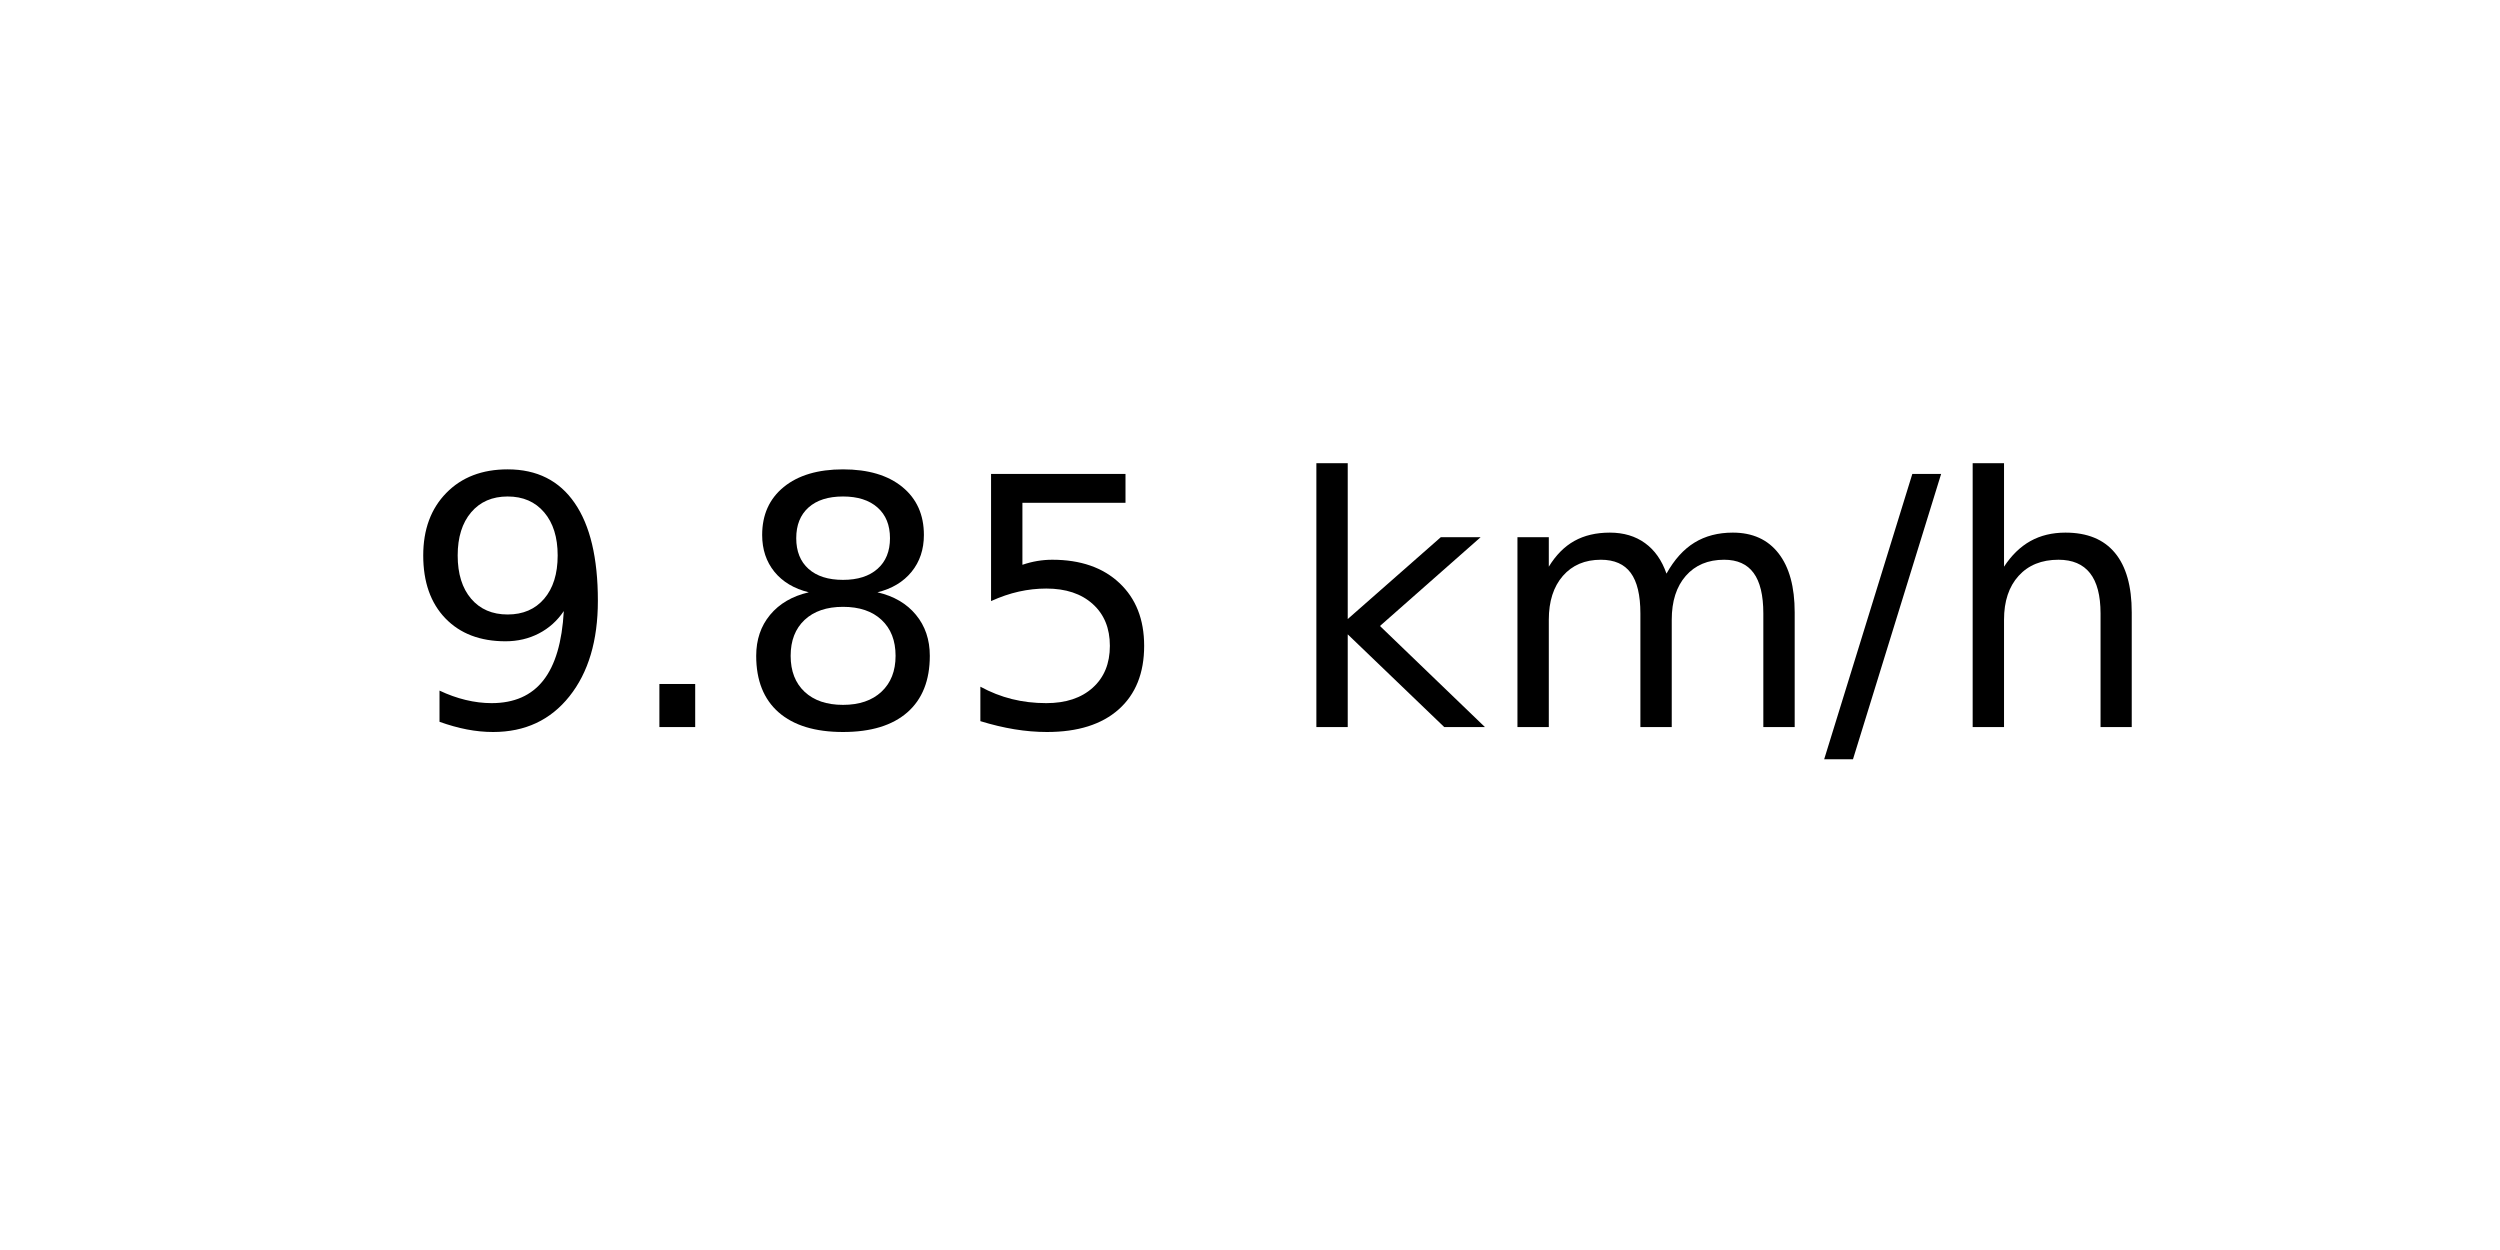
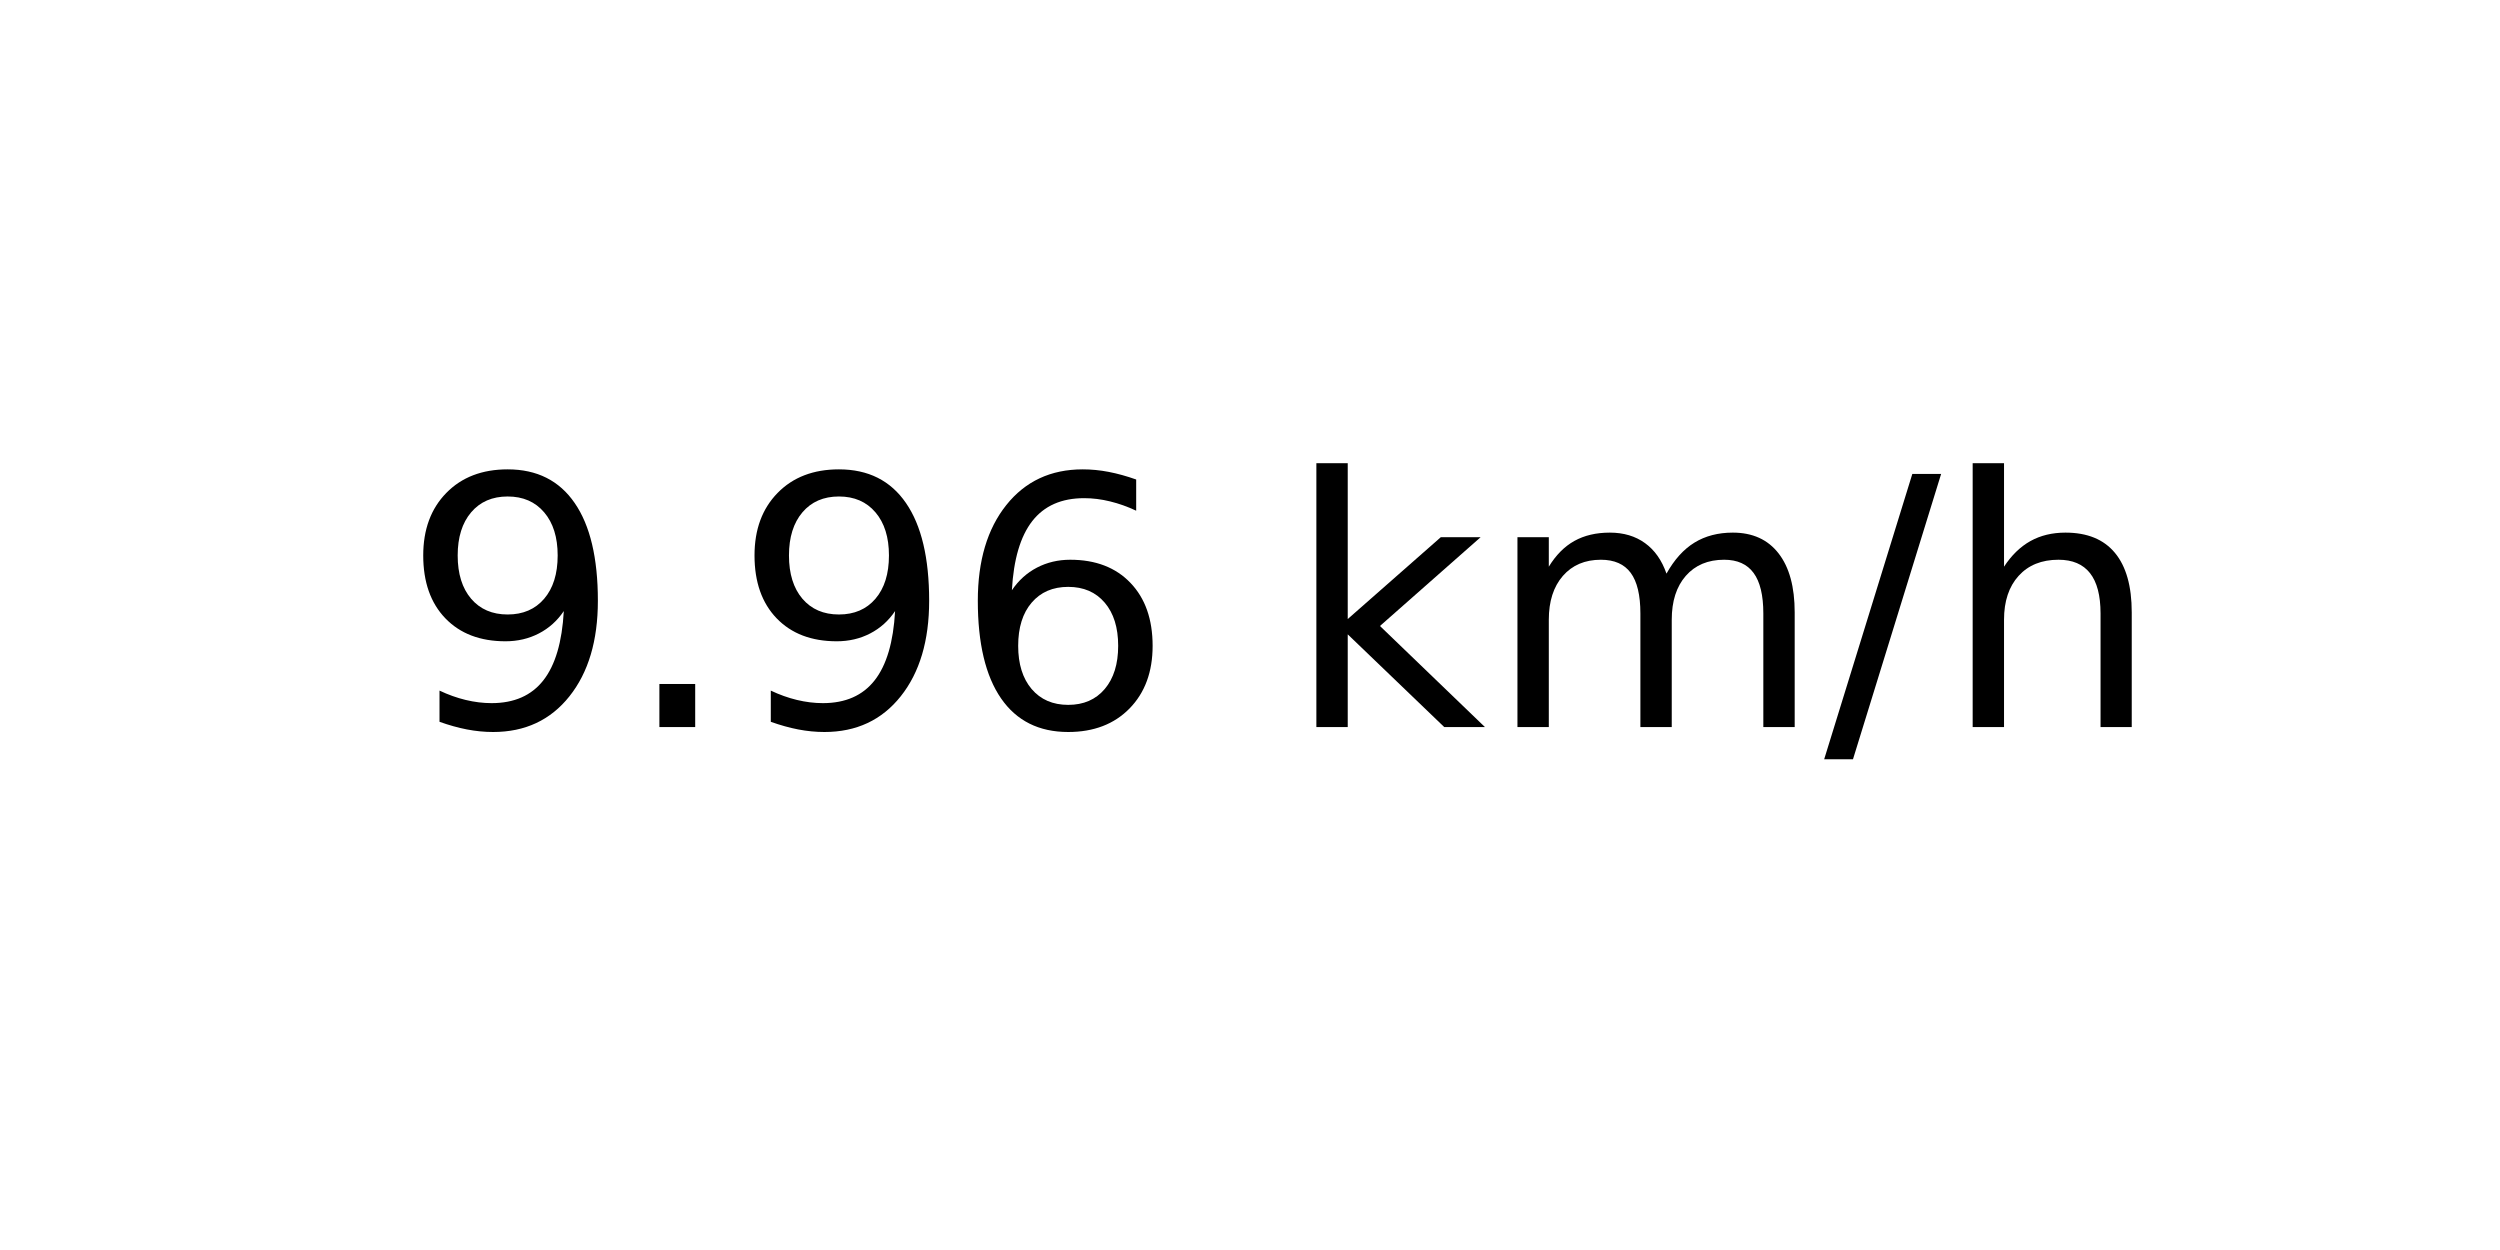
<svg xmlns="http://www.w3.org/2000/svg" xmlns:xlink="http://www.w3.org/1999/xlink" width="72pt" height="36pt" viewBox="0 0 72 36" version="1.1">
  <defs>
    <style type="text/css">*{stroke-linejoin: round; stroke-linecap: butt}</style>
  </defs>
  <g id="figure_1">
    <g id="axes_1">
      <g id="text_1">
        <g transform="translate(11.55937 20.93937) scale(0.1 -0.1)">
          <defs>
            <path id="DejaVuSans-39" d="M 703 97  L 703 672  Q 941 559 1184 500  Q 1428 441 1663 441  Q 2288 441 2617 861  Q 2947 1281 2994 2138  Q 2813 1869 2534 1725  Q 2256 1581 1919 1581  Q 1219 1581 811 2004  Q 403 2428 403 3163  Q 403 3881 828 4315  Q 1253 4750 1959 4750  Q 2769 4750 3195 4129  Q 3622 3509 3622 2328  Q 3622 1225 3098 567  Q 2575 -91 1691 -91  Q 1453 -91 1209 -44  Q 966 3 703 97  z M 1959 2075  Q 2384 2075 2632 2365  Q 2881 2656 2881 3163  Q 2881 3666 2632 3958  Q 2384 4250 1959 4250  Q 1534 4250 1286 3958  Q 1038 3666 1038 3163  Q 1038 2656 1286 2365  Q 1534 2075 1959 2075  z " transform="scale(0.015625)" />
            <path id="DejaVuSans-2e" d="M 684 794  L 1344 794  L 1344 0  L 684 0  L 684 794  z " transform="scale(0.015625)" />
-             <path id="DejaVuSans-38" d="M 2034 2216  Q 1584 2216 1326 1975  Q 1069 1734 1069 1313  Q 1069 891 1326 650  Q 1584 409 2034 409  Q 2484 409 2743 651  Q 3003 894 3003 1313  Q 3003 1734 2745 1975  Q 2488 2216 2034 2216  z M 1403 2484  Q 997 2584 770 2862  Q 544 3141 544 3541  Q 544 4100 942 4425  Q 1341 4750 2034 4750  Q 2731 4750 3128 4425  Q 3525 4100 3525 3541  Q 3525 3141 3298 2862  Q 3072 2584 2669 2484  Q 3125 2378 3379 2068  Q 3634 1759 3634 1313  Q 3634 634 3220 271  Q 2806 -91 2034 -91  Q 1263 -91 848 271  Q 434 634 434 1313  Q 434 1759 690 2068  Q 947 2378 1403 2484  z M 1172 3481  Q 1172 3119 1398 2916  Q 1625 2713 2034 2713  Q 2441 2713 2670 2916  Q 2900 3119 2900 3481  Q 2900 3844 2670 4047  Q 2441 4250 2034 4250  Q 1625 4250 1398 4047  Q 1172 3844 1172 3481  z " transform="scale(0.015625)" />
-             <path id="DejaVuSans-35" d="M 691 4666  L 3169 4666  L 3169 4134  L 1269 4134  L 1269 2991  Q 1406 3038 1543 3061  Q 1681 3084 1819 3084  Q 2600 3084 3056 2656  Q 3513 2228 3513 1497  Q 3513 744 3044 326  Q 2575 -91 1722 -91  Q 1428 -91 1123 -41  Q 819 9 494 109  L 494 744  Q 775 591 1075 516  Q 1375 441 1709 441  Q 2250 441 2565 725  Q 2881 1009 2881 1497  Q 2881 1984 2565 2268  Q 2250 2553 1709 2553  Q 1456 2553 1204 2497  Q 953 2441 691 2322  L 691 4666  z " transform="scale(0.015625)" />
+             <path id="DejaVuSans-36" d="M 2113 2584  Q 1688 2584 1439 2293  Q 1191 2003 1191 1497  Q 1191 994 1439 701  Q 1688 409 2113 409  Q 2538 409 2786 701  Q 3034 994 3034 1497  Q 3034 2003 2786 2293  Q 2538 2584 2113 2584  z M 3366 4563  L 3366 3988  Q 3128 4100 2886 4159  Q 2644 4219 2406 4219  Q 1781 4219 1451 3797  Q 1122 3375 1075 2522  Q 1259 2794 1537 2939  Q 1816 3084 2150 3084  Q 2853 3084 3261 2657  Q 3669 2231 3669 1497  Q 3669 778 3244 343  Q 2819 -91 2113 -91  Q 1303 -91 875 529  Q 447 1150 447 2328  Q 447 3434 972 4092  Q 1497 4750 2381 4750  Q 2619 4750 2861 4703  Q 3103 4656 3366 4563  z " transform="scale(0.015625)" />
            <path id="DejaVuSans-20" transform="scale(0.015625)" />
            <path id="DejaVuSans-6b" d="M 581 4863  L 1159 4863  L 1159 1991  L 2875 3500  L 3609 3500  L 1753 1863  L 3688 0  L 2938 0  L 1159 1709  L 1159 0  L 581 0  L 581 4863  z " transform="scale(0.015625)" />
            <path id="DejaVuSans-6d" d="M 3328 2828  Q 3544 3216 3844 3400  Q 4144 3584 4550 3584  Q 5097 3584 5394 3201  Q 5691 2819 5691 2113  L 5691 0  L 5113 0  L 5113 2094  Q 5113 2597 4934 2840  Q 4756 3084 4391 3084  Q 3944 3084 3684 2787  Q 3425 2491 3425 1978  L 3425 0  L 2847 0  L 2847 2094  Q 2847 2600 2669 2842  Q 2491 3084 2119 3084  Q 1678 3084 1418 2786  Q 1159 2488 1159 1978  L 1159 0  L 581 0  L 581 3500  L 1159 3500  L 1159 2956  Q 1356 3278 1631 3431  Q 1906 3584 2284 3584  Q 2666 3584 2933 3390  Q 3200 3197 3328 2828  z " transform="scale(0.015625)" />
            <path id="DejaVuSans-2f" d="M 1625 4666  L 2156 4666  L 531 -594  L 0 -594  L 1625 4666  z " transform="scale(0.015625)" />
            <path id="DejaVuSans-68" d="M 3513 2113  L 3513 0  L 2938 0  L 2938 2094  Q 2938 2591 2744 2837  Q 2550 3084 2163 3084  Q 1697 3084 1428 2787  Q 1159 2491 1159 1978  L 1159 0  L 581 0  L 581 4863  L 1159 4863  L 1159 2956  Q 1366 3272 1645 3428  Q 1925 3584 2291 3584  Q 2894 3584 3203 3211  Q 3513 2838 3513 2113  z " transform="scale(0.015625)" />
          </defs>
          <use xlink:href="#DejaVuSans-39" />
          <use xlink:href="#DejaVuSans-2e" x="63.623" />
-           <use xlink:href="#DejaVuSans-38" x="95.41" />
-           <use xlink:href="#DejaVuSans-35" x="159.033" />
+           <use xlink:href="#DejaVuSans-39" x="95.41" />
+           <use xlink:href="#DejaVuSans-36" x="159.033" />
          <use xlink:href="#DejaVuSans-20" x="222.656" />
          <use xlink:href="#DejaVuSans-6b" x="254.443" />
          <use xlink:href="#DejaVuSans-6d" x="312.354" />
          <use xlink:href="#DejaVuSans-2f" x="409.766" />
          <use xlink:href="#DejaVuSans-68" x="443.457" />
        </g>
      </g>
    </g>
  </g>
</svg>
